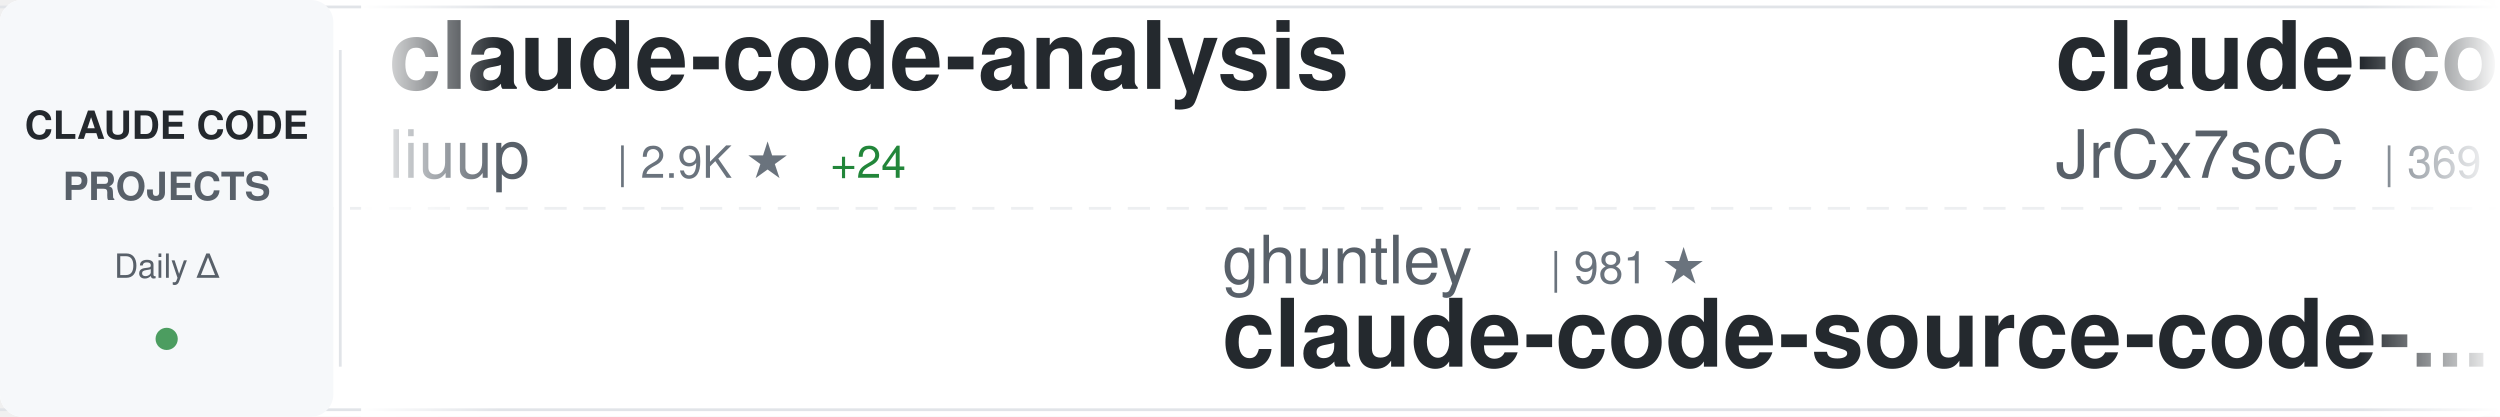
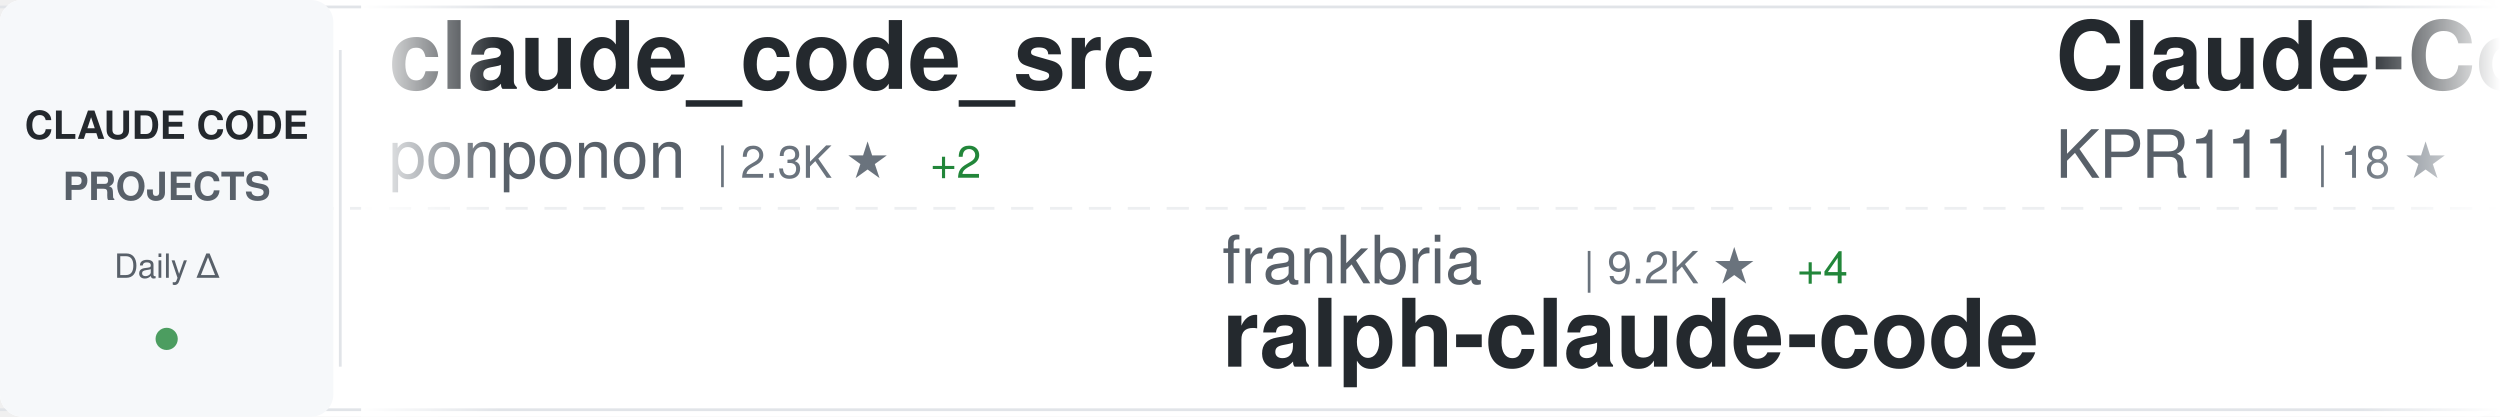
<svg xmlns="http://www.w3.org/2000/svg" width="900" height="150">
  <defs>
    <linearGradient id="awesomeLeftFade" x1="0%" y1="0%" x2="100%" y2="0%">
      <stop offset="0%" style="stop-color:#ffffff;stop-opacity:1" />
      <stop offset="100%" style="stop-color:#ffffff;stop-opacity:0" />
    </linearGradient>
    <linearGradient id="awesomeRightFade" x1="0%" y1="0%" x2="100%" y2="0%">
      <stop offset="0%" style="stop-color:#ffffff;stop-opacity:0" />
      <stop offset="100%" style="stop-color:#ffffff;stop-opacity:1" />
    </linearGradient>
  </defs>
  <rect width="900" height="150" fill="#ffffff" rx="8" />
  <rect x="0" y="2" width="900" height="1" fill="#e1e4e8" />
  <rect x="0" y="147" width="900" height="1" fill="#e1e4e8" />
  <line x1="0" y1="75" x2="900" y2="75" stroke="#e1e4e8" stroke-width="1" stroke-dasharray="8 6" opacity="0.6" />
  <rect x="0" y="0" width="120" height="150" fill="#f6f8fa" rx="8" />
  <text x="60" y="50" font-family="-apple-system, BlinkMacSystemFont, 'Segoe UI', Helvetica, Arial, sans-serif" font-size="14" font-weight="600" fill="#24292e" text-anchor="middle">CLAUDE CODE</text>
  <text x="60" y="72" font-family="-apple-system, BlinkMacSystemFont, 'Segoe UI', Helvetica, Arial, sans-serif" font-size="14" font-weight="600" fill="#586069" text-anchor="middle">PROJECTS</text>
  <text x="60" y="100" font-family="-apple-system, BlinkMacSystemFont, 'Segoe UI', Helvetica, Arial, sans-serif" font-size="12" font-weight="500" fill="#586069" text-anchor="middle">Daily Δ</text>
  <circle cx="60" cy="122" r="4" fill="#22863a" opacity="0.8" />
  <rect x="122" y="18" width="1" height="114" fill="#e1e4e8" />
  <clipPath id="awesomeTickerClip">
    <rect x="130" y="0" width="770" height="150" />
  </clipPath>
  <g clip-path="url(#awesomeTickerClip)">
    <g id="awesomeTickerItems">
      <animateTransform attributeName="transform" attributeType="XML" type="translate" from="0 0" to="-3000 0" dur="54s" repeatCount="indefinite" />
      <g transform="translate(0, 0)">
-         <text x="140" y="32" font-family="-apple-system, BlinkMacSystemFont, 'Segoe UI', Helvetica, Arial, sans-serif" font-size="34" font-weight="600" fill="#24292e">claude-code-analysis</text>
-         <text x="140" y="64" font-family="-apple-system, BlinkMacSystemFont, 'Segoe UI', Helvetica, Arial, sans-serif" font-size="24" font-weight="400" fill="#586069">liuup</text>
-         <text x="222" y="64" font-family="-apple-system, BlinkMacSystemFont, 'Segoe UI', Helvetica, Arial, sans-serif" font-size="16" font-weight="500" fill="#6a737d">| 2.9K ★</text>
-         <text x="299" y="64" font-family="-apple-system, BlinkMacSystemFont, 'Segoe UI', Helvetica, Arial, sans-serif" font-size="16" font-weight="500" fill="#22863a"> +24</text>
+         <text x="140" y="32" font-family="-apple-system, BlinkMacSystemFont, 'Segoe UI', Helvetica, Arial, sans-serif" font-size="34" font-weight="600" fill="#24292e">claude_code_src</text>
+         <text x="140" y="64" font-family="-apple-system, BlinkMacSystemFont, 'Segoe UI', Helvetica, Arial, sans-serif" font-size="24" font-weight="400" fill="#586069">ponponon</text>
+         <text x="258" y="64" font-family="-apple-system, BlinkMacSystemFont, 'Segoe UI', Helvetica, Arial, sans-serif" font-size="16" font-weight="500" fill="#6a737d">| 2.3K ★</text>
+         <text x="335" y="64" font-family="-apple-system, BlinkMacSystemFont, 'Segoe UI', Helvetica, Arial, sans-serif" font-size="16" font-weight="500" fill="#22863a"> +2</text>
      </g>
      <g transform="translate(300, 0)">
-         <text x="140" y="102" font-family="-apple-system, BlinkMacSystemFont, 'Segoe UI', Helvetica, Arial, sans-serif" font-size="24" font-weight="400" fill="#586069">ghuntley</text>
-         <text x="258" y="102" font-family="-apple-system, BlinkMacSystemFont, 'Segoe UI', Helvetica, Arial, sans-serif" font-size="16" font-weight="500" fill="#6a737d">| 981 ★</text>
-         <text x="140" y="132" font-family="-apple-system, BlinkMacSystemFont, 'Segoe UI', Helvetica, Arial, sans-serif" font-size="34" font-weight="600" fill="#24292e">claude-code-source-code-...</text>
+         <text x="140" y="102" font-family="-apple-system, BlinkMacSystemFont, 'Segoe UI', Helvetica, Arial, sans-serif" font-size="24" font-weight="400" fill="#586069">frankbria</text>
+         <text x="270" y="102" font-family="-apple-system, BlinkMacSystemFont, 'Segoe UI', Helvetica, Arial, sans-serif" font-size="16" font-weight="500" fill="#6a737d">| 9.2K ★</text>
+         <text x="347" y="102" font-family="-apple-system, BlinkMacSystemFont, 'Segoe UI', Helvetica, Arial, sans-serif" font-size="16" font-weight="500" fill="#22863a"> +4</text>
+         <text x="140" y="132" font-family="-apple-system, BlinkMacSystemFont, 'Segoe UI', Helvetica, Arial, sans-serif" font-size="34" font-weight="600" fill="#24292e">ralph-claude-code</text>
      </g>
      <g transform="translate(600, 0)">
-         <text x="140" y="32" font-family="-apple-system, BlinkMacSystemFont, 'Segoe UI', Helvetica, Arial, sans-serif" font-size="34" font-weight="600" fill="#24292e">claude-code-source</text>
-         <text x="140" y="64" font-family="-apple-system, BlinkMacSystemFont, 'Segoe UI', Helvetica, Arial, sans-serif" font-size="24" font-weight="400" fill="#586069">JrCx7scC</text>
-         <text x="258" y="64" font-family="-apple-system, BlinkMacSystemFont, 'Segoe UI', Helvetica, Arial, sans-serif" font-size="16" font-weight="500" fill="#6a737d">| 369 ★</text>
-         <text x="326" y="64" font-family="-apple-system, BlinkMacSystemFont, 'Segoe UI', Helvetica, Arial, sans-serif" font-size="16" font-weight="500" fill="#22863a"> +1</text>
+         <text x="140" y="32" font-family="-apple-system, BlinkMacSystemFont, 'Segoe UI', Helvetica, Arial, sans-serif" font-size="34" font-weight="600" fill="#24292e">Claude-Code</text>
+         <text x="140" y="64" font-family="-apple-system, BlinkMacSystemFont, 'Segoe UI', Helvetica, Arial, sans-serif" font-size="24" font-weight="400" fill="#586069">KPR111</text>
+         <text x="234" y="64" font-family="-apple-system, BlinkMacSystemFont, 'Segoe UI', Helvetica, Arial, sans-serif" font-size="16" font-weight="500" fill="#6a737d">| 18 ★</text>
      </g>
      <g transform="translate(900, 0)">
-         <text x="140" y="102" font-family="-apple-system, BlinkMacSystemFont, 'Segoe UI', Helvetica, Arial, sans-serif" font-size="24" font-weight="400" fill="#586069">diet103</text>
-         <text x="246" y="102" font-family="-apple-system, BlinkMacSystemFont, 'Segoe UI', Helvetica, Arial, sans-serif" font-size="16" font-weight="500" fill="#6a737d">| 9.7K ★</text>
-         <text x="323" y="102" font-family="-apple-system, BlinkMacSystemFont, 'Segoe UI', Helvetica, Arial, sans-serif" font-size="16" font-weight="500" fill="#22863a"> +1</text>
-         <text x="140" y="132" font-family="-apple-system, BlinkMacSystemFont, 'Segoe UI', Helvetica, Arial, sans-serif" font-size="34" font-weight="600" fill="#24292e">claude-code-infrastructu...</text>
+         <text x="140" y="102" font-family="-apple-system, BlinkMacSystemFont, 'Segoe UI', Helvetica, Arial, sans-serif" font-size="24" font-weight="400" fill="#586069">Alishahryar1</text>
+         <text x="306" y="102" font-family="-apple-system, BlinkMacSystemFont, 'Segoe UI', Helvetica, Arial, sans-serif" font-size="16" font-weight="500" fill="#6a737d">| 31.8K ★</text>
+         <text x="392" y="102" font-family="-apple-system, BlinkMacSystemFont, 'Segoe UI', Helvetica, Arial, sans-serif" font-size="16" font-weight="500" fill="#22863a"> +276</text>
+         <text x="140" y="132" font-family="-apple-system, BlinkMacSystemFont, 'Segoe UI', Helvetica, Arial, sans-serif" font-size="34" font-weight="600" fill="#24292e">free-claude-code</text>
      </g>
      <g transform="translate(1200, 0)">
-         <text x="140" y="32" font-family="-apple-system, BlinkMacSystemFont, 'Segoe UI', Helvetica, Arial, sans-serif" font-size="34" font-weight="600" fill="#24292e">claude-code-reverse</text>
-         <text x="140" y="64" font-family="-apple-system, BlinkMacSystemFont, 'Segoe UI', Helvetica, Arial, sans-serif" font-size="24" font-weight="400" fill="#586069">Yuyz0112</text>
-         <text x="258" y="64" font-family="-apple-system, BlinkMacSystemFont, 'Segoe UI', Helvetica, Arial, sans-serif" font-size="16" font-weight="500" fill="#6a737d">| 2.4K ★</text>
-         <text x="335" y="64" font-family="-apple-system, BlinkMacSystemFont, 'Segoe UI', Helvetica, Arial, sans-serif" font-size="16" font-weight="500" fill="#22863a"> +1</text>
+         <text x="140" y="32" font-family="-apple-system, BlinkMacSystemFont, 'Segoe UI', Helvetica, Arial, sans-serif" font-size="34" font-weight="600" fill="#24292e">claude-code-templates</text>
+         <text x="140" y="64" font-family="-apple-system, BlinkMacSystemFont, 'Segoe UI', Helvetica, Arial, sans-serif" font-size="24" font-weight="400" fill="#586069">davila7</text>
+         <text x="246" y="64" font-family="-apple-system, BlinkMacSystemFont, 'Segoe UI', Helvetica, Arial, sans-serif" font-size="16" font-weight="500" fill="#6a737d">| 27.7K ★</text>
+         <text x="332" y="64" font-family="-apple-system, BlinkMacSystemFont, 'Segoe UI', Helvetica, Arial, sans-serif" font-size="16" font-weight="500" fill="#22863a"> +22</text>
      </g>
      <g transform="translate(1500, 0)">
-         <text x="140" y="102" font-family="-apple-system, BlinkMacSystemFont, 'Segoe UI', Helvetica, Arial, sans-serif" font-size="24" font-weight="400" fill="#586069">Maciek-roboblog</text>
-         <text x="342" y="102" font-family="-apple-system, BlinkMacSystemFont, 'Segoe UI', Helvetica, Arial, sans-serif" font-size="16" font-weight="500" fill="#6a737d">| 8.1K ★</text>
-         <text x="419" y="102" font-family="-apple-system, BlinkMacSystemFont, 'Segoe UI', Helvetica, Arial, sans-serif" font-size="16" font-weight="500" fill="#22863a"> +7</text>
-         <text x="140" y="132" font-family="-apple-system, BlinkMacSystemFont, 'Segoe UI', Helvetica, Arial, sans-serif" font-size="34" font-weight="600" fill="#24292e">Claude-Code-Usage-Monito...</text>
+         <text x="140" y="102" font-family="-apple-system, BlinkMacSystemFont, 'Segoe UI', Helvetica, Arial, sans-serif" font-size="24" font-weight="400" fill="#586069">centminmod</text>
+         <text x="282" y="102" font-family="-apple-system, BlinkMacSystemFont, 'Segoe UI', Helvetica, Arial, sans-serif" font-size="16" font-weight="500" fill="#6a737d">| 2.4K ★</text>
+         <text x="359" y="102" font-family="-apple-system, BlinkMacSystemFont, 'Segoe UI', Helvetica, Arial, sans-serif" font-size="16" font-weight="500" fill="#22863a"> +3</text>
+         <text x="140" y="132" font-family="-apple-system, BlinkMacSystemFont, 'Segoe UI', Helvetica, Arial, sans-serif" font-size="34" font-weight="600" fill="#24292e">my-claude-code-setup</text>
      </g>
      <g transform="translate(1800, 0)">
-         <text x="140" y="32" font-family="-apple-system, BlinkMacSystemFont, 'Segoe UI', Helvetica, Arial, sans-serif" font-size="34" font-weight="600" fill="#24292e">claude-code-source</text>
-         <text x="140" y="64" font-family="-apple-system, BlinkMacSystemFont, 'Segoe UI', Helvetica, Arial, sans-serif" font-size="24" font-weight="400" fill="#586069">AprilNEA</text>
-         <text x="258" y="64" font-family="-apple-system, BlinkMacSystemFont, 'Segoe UI', Helvetica, Arial, sans-serif" font-size="16" font-weight="500" fill="#6a737d">| 383 ★</text>
+         <text x="140" y="32" font-family="-apple-system, BlinkMacSystemFont, 'Segoe UI', Helvetica, Arial, sans-serif" font-size="34" font-weight="600" fill="#24292e">Claude-Code-Source-Study</text>
+         <text x="140" y="64" font-family="-apple-system, BlinkMacSystemFont, 'Segoe UI', Helvetica, Arial, sans-serif" font-size="24" font-weight="400" fill="#586069">luyao618</text>
+         <text x="258" y="64" font-family="-apple-system, BlinkMacSystemFont, 'Segoe UI', Helvetica, Arial, sans-serif" font-size="16" font-weight="500" fill="#6a737d">| 1.5K ★</text>
+         <text x="335" y="64" font-family="-apple-system, BlinkMacSystemFont, 'Segoe UI', Helvetica, Arial, sans-serif" font-size="16" font-weight="500" fill="#22863a"> +5</text>
      </g>
      <g transform="translate(2100, 0)">
-         <text x="140" y="102" font-family="-apple-system, BlinkMacSystemFont, 'Segoe UI', Helvetica, Arial, sans-serif" font-size="24" font-weight="400" fill="#586069">777genius</text>
-         <text x="270" y="102" font-family="-apple-system, BlinkMacSystemFont, 'Segoe UI', Helvetica, Arial, sans-serif" font-size="16" font-weight="500" fill="#6a737d">| 913 ★</text>
-         <text x="338" y="102" font-family="-apple-system, BlinkMacSystemFont, 'Segoe UI', Helvetica, Arial, sans-serif" font-size="16" font-weight="500" fill="#22863a"> +1</text>
-         <text x="140" y="132" font-family="-apple-system, BlinkMacSystemFont, 'Segoe UI', Helvetica, Arial, sans-serif" font-size="34" font-weight="600" fill="#24292e">claude-code-source-code</text>
+         <text x="140" y="102" font-family="-apple-system, BlinkMacSystemFont, 'Segoe UI', Helvetica, Arial, sans-serif" font-size="24" font-weight="400" fill="#586069">huangjia2019</text>
+         <text x="306" y="102" font-family="-apple-system, BlinkMacSystemFont, 'Segoe UI', Helvetica, Arial, sans-serif" font-size="16" font-weight="500" fill="#6a737d">| 759 ★</text>
+         <text x="374" y="102" font-family="-apple-system, BlinkMacSystemFont, 'Segoe UI', Helvetica, Arial, sans-serif" font-size="16" font-weight="500" fill="#22863a"> +9</text>
+         <text x="140" y="132" font-family="-apple-system, BlinkMacSystemFont, 'Segoe UI', Helvetica, Arial, sans-serif" font-size="34" font-weight="600" fill="#24292e">claude-code-engineering</text>
      </g>
      <g transform="translate(2400, 0)">
-         <text x="140" y="32" font-family="-apple-system, BlinkMacSystemFont, 'Segoe UI', Helvetica, Arial, sans-serif" font-size="34" font-weight="600" fill="#24292e">claude-code-proxy</text>
-         <text x="140" y="64" font-family="-apple-system, BlinkMacSystemFont, 'Segoe UI', Helvetica, Arial, sans-serif" font-size="24" font-weight="400" fill="#586069">fuergaosi233</text>
-         <text x="306" y="64" font-family="-apple-system, BlinkMacSystemFont, 'Segoe UI', Helvetica, Arial, sans-serif" font-size="16" font-weight="500" fill="#6a737d">| 2.6K ★</text>
-         <text x="383" y="64" font-family="-apple-system, BlinkMacSystemFont, 'Segoe UI', Helvetica, Arial, sans-serif" font-size="16" font-weight="500" fill="#22863a"> +1</text>
+         <text x="140" y="32" font-family="-apple-system, BlinkMacSystemFont, 'Segoe UI', Helvetica, Arial, sans-serif" font-size="34" font-weight="600" fill="#24292e">ClaudeCode</text>
+         <text x="140" y="64" font-family="-apple-system, BlinkMacSystemFont, 'Segoe UI', Helvetica, Arial, sans-serif" font-size="24" font-weight="400" fill="#586069">guanshan</text>
+         <text x="258" y="64" font-family="-apple-system, BlinkMacSystemFont, 'Segoe UI', Helvetica, Arial, sans-serif" font-size="16" font-weight="500" fill="#6a737d">| 60 ★</text>
      </g>
      <g transform="translate(2700, 0)">
-         <text x="140" y="102" font-family="-apple-system, BlinkMacSystemFont, 'Segoe UI', Helvetica, Arial, sans-serif" font-size="24" font-weight="400" fill="#586069">nanocoai</text>
-         <text x="258" y="102" font-family="-apple-system, BlinkMacSystemFont, 'Segoe UI', Helvetica, Arial, sans-serif" font-size="16" font-weight="500" fill="#6a737d">| 29.6K ★</text>
-         <text x="344" y="102" font-family="-apple-system, BlinkMacSystemFont, 'Segoe UI', Helvetica, Arial, sans-serif" font-size="16" font-weight="500" fill="#22863a"> +41</text>
-         <text x="140" y="132" font-family="-apple-system, BlinkMacSystemFont, 'Segoe UI', Helvetica, Arial, sans-serif" font-size="34" font-weight="600" fill="#24292e">nanoclaw</text>
+         <text x="140" y="102" font-family="-apple-system, BlinkMacSystemFont, 'Segoe UI', Helvetica, Arial, sans-serif" font-size="24" font-weight="400" fill="#586069">ChinaSiro</text>
+         <text x="270" y="102" font-family="-apple-system, BlinkMacSystemFont, 'Segoe UI', Helvetica, Arial, sans-serif" font-size="16" font-weight="500" fill="#6a737d">| 9.3K ★</text>
+         <text x="347" y="102" font-family="-apple-system, BlinkMacSystemFont, 'Segoe UI', Helvetica, Arial, sans-serif" font-size="16" font-weight="500" fill="#22863a"> +7</text>
+         <text x="140" y="132" font-family="-apple-system, BlinkMacSystemFont, 'Segoe UI', Helvetica, Arial, sans-serif" font-size="34" font-weight="600" fill="#24292e">claude-code-sourcemap</text>
      </g>
      <g transform="translate(3000, 0)">
-         <text x="140" y="32" font-family="-apple-system, BlinkMacSystemFont, 'Segoe UI', Helvetica, Arial, sans-serif" font-size="34" font-weight="600" fill="#24292e">claude-code-analysis</text>
-         <text x="140" y="64" font-family="-apple-system, BlinkMacSystemFont, 'Segoe UI', Helvetica, Arial, sans-serif" font-size="24" font-weight="400" fill="#586069">liuup</text>
-         <text x="222" y="64" font-family="-apple-system, BlinkMacSystemFont, 'Segoe UI', Helvetica, Arial, sans-serif" font-size="16" font-weight="500" fill="#6a737d">| 2.9K ★</text>
-         <text x="299" y="64" font-family="-apple-system, BlinkMacSystemFont, 'Segoe UI', Helvetica, Arial, sans-serif" font-size="16" font-weight="500" fill="#22863a"> +24</text>
+         <text x="140" y="32" font-family="-apple-system, BlinkMacSystemFont, 'Segoe UI', Helvetica, Arial, sans-serif" font-size="34" font-weight="600" fill="#24292e">claude_code_src</text>
+         <text x="140" y="64" font-family="-apple-system, BlinkMacSystemFont, 'Segoe UI', Helvetica, Arial, sans-serif" font-size="24" font-weight="400" fill="#586069">ponponon</text>
+         <text x="258" y="64" font-family="-apple-system, BlinkMacSystemFont, 'Segoe UI', Helvetica, Arial, sans-serif" font-size="16" font-weight="500" fill="#6a737d">| 2.3K ★</text>
+         <text x="335" y="64" font-family="-apple-system, BlinkMacSystemFont, 'Segoe UI', Helvetica, Arial, sans-serif" font-size="16" font-weight="500" fill="#22863a"> +2</text>
      </g>
      <g transform="translate(3300, 0)">
-         <text x="140" y="102" font-family="-apple-system, BlinkMacSystemFont, 'Segoe UI', Helvetica, Arial, sans-serif" font-size="24" font-weight="400" fill="#586069">ghuntley</text>
-         <text x="258" y="102" font-family="-apple-system, BlinkMacSystemFont, 'Segoe UI', Helvetica, Arial, sans-serif" font-size="16" font-weight="500" fill="#6a737d">| 981 ★</text>
-         <text x="140" y="132" font-family="-apple-system, BlinkMacSystemFont, 'Segoe UI', Helvetica, Arial, sans-serif" font-size="34" font-weight="600" fill="#24292e">claude-code-source-code-...</text>
+         <text x="140" y="102" font-family="-apple-system, BlinkMacSystemFont, 'Segoe UI', Helvetica, Arial, sans-serif" font-size="24" font-weight="400" fill="#586069">frankbria</text>
+         <text x="270" y="102" font-family="-apple-system, BlinkMacSystemFont, 'Segoe UI', Helvetica, Arial, sans-serif" font-size="16" font-weight="500" fill="#6a737d">| 9.2K ★</text>
+         <text x="347" y="102" font-family="-apple-system, BlinkMacSystemFont, 'Segoe UI', Helvetica, Arial, sans-serif" font-size="16" font-weight="500" fill="#22863a"> +4</text>
+         <text x="140" y="132" font-family="-apple-system, BlinkMacSystemFont, 'Segoe UI', Helvetica, Arial, sans-serif" font-size="34" font-weight="600" fill="#24292e">ralph-claude-code</text>
      </g>
      <g transform="translate(3600, 0)">
-         <text x="140" y="32" font-family="-apple-system, BlinkMacSystemFont, 'Segoe UI', Helvetica, Arial, sans-serif" font-size="34" font-weight="600" fill="#24292e">claude-code-source</text>
-         <text x="140" y="64" font-family="-apple-system, BlinkMacSystemFont, 'Segoe UI', Helvetica, Arial, sans-serif" font-size="24" font-weight="400" fill="#586069">JrCx7scC</text>
-         <text x="258" y="64" font-family="-apple-system, BlinkMacSystemFont, 'Segoe UI', Helvetica, Arial, sans-serif" font-size="16" font-weight="500" fill="#6a737d">| 369 ★</text>
-         <text x="326" y="64" font-family="-apple-system, BlinkMacSystemFont, 'Segoe UI', Helvetica, Arial, sans-serif" font-size="16" font-weight="500" fill="#22863a"> +1</text>
+         <text x="140" y="32" font-family="-apple-system, BlinkMacSystemFont, 'Segoe UI', Helvetica, Arial, sans-serif" font-size="34" font-weight="600" fill="#24292e">Claude-Code</text>
+         <text x="140" y="64" font-family="-apple-system, BlinkMacSystemFont, 'Segoe UI', Helvetica, Arial, sans-serif" font-size="24" font-weight="400" fill="#586069">KPR111</text>
+         <text x="234" y="64" font-family="-apple-system, BlinkMacSystemFont, 'Segoe UI', Helvetica, Arial, sans-serif" font-size="16" font-weight="500" fill="#6a737d">| 18 ★</text>
      </g>
      <g transform="translate(3900, 0)">
-         <text x="140" y="102" font-family="-apple-system, BlinkMacSystemFont, 'Segoe UI', Helvetica, Arial, sans-serif" font-size="24" font-weight="400" fill="#586069">diet103</text>
-         <text x="246" y="102" font-family="-apple-system, BlinkMacSystemFont, 'Segoe UI', Helvetica, Arial, sans-serif" font-size="16" font-weight="500" fill="#6a737d">| 9.7K ★</text>
-         <text x="323" y="102" font-family="-apple-system, BlinkMacSystemFont, 'Segoe UI', Helvetica, Arial, sans-serif" font-size="16" font-weight="500" fill="#22863a"> +1</text>
-         <text x="140" y="132" font-family="-apple-system, BlinkMacSystemFont, 'Segoe UI', Helvetica, Arial, sans-serif" font-size="34" font-weight="600" fill="#24292e">claude-code-infrastructu...</text>
+         <text x="140" y="102" font-family="-apple-system, BlinkMacSystemFont, 'Segoe UI', Helvetica, Arial, sans-serif" font-size="24" font-weight="400" fill="#586069">Alishahryar1</text>
+         <text x="306" y="102" font-family="-apple-system, BlinkMacSystemFont, 'Segoe UI', Helvetica, Arial, sans-serif" font-size="16" font-weight="500" fill="#6a737d">| 31.8K ★</text>
+         <text x="392" y="102" font-family="-apple-system, BlinkMacSystemFont, 'Segoe UI', Helvetica, Arial, sans-serif" font-size="16" font-weight="500" fill="#22863a"> +276</text>
+         <text x="140" y="132" font-family="-apple-system, BlinkMacSystemFont, 'Segoe UI', Helvetica, Arial, sans-serif" font-size="34" font-weight="600" fill="#24292e">free-claude-code</text>
      </g>
    </g>
  </g>
  <rect x="130" y="0" width="50" height="150" fill="url(#awesomeLeftFade)" />
  <rect x="850" y="0" width="50" height="150" fill="url(#awesomeRightFade)" />
</svg>
